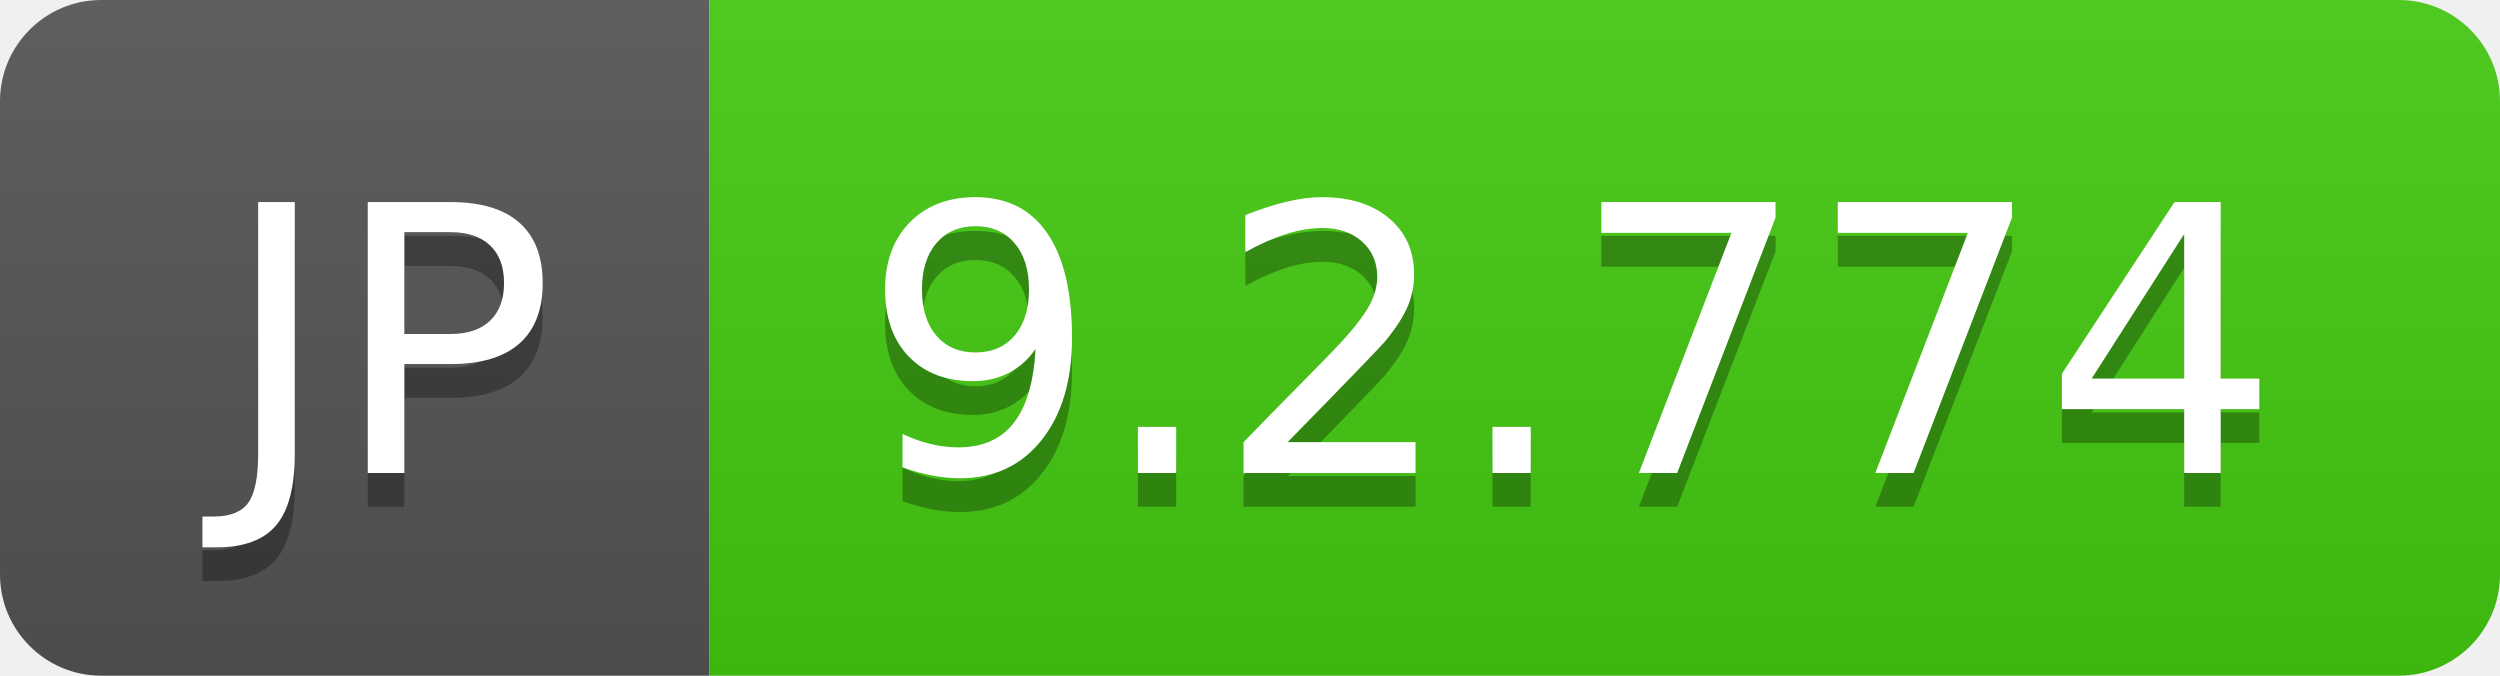
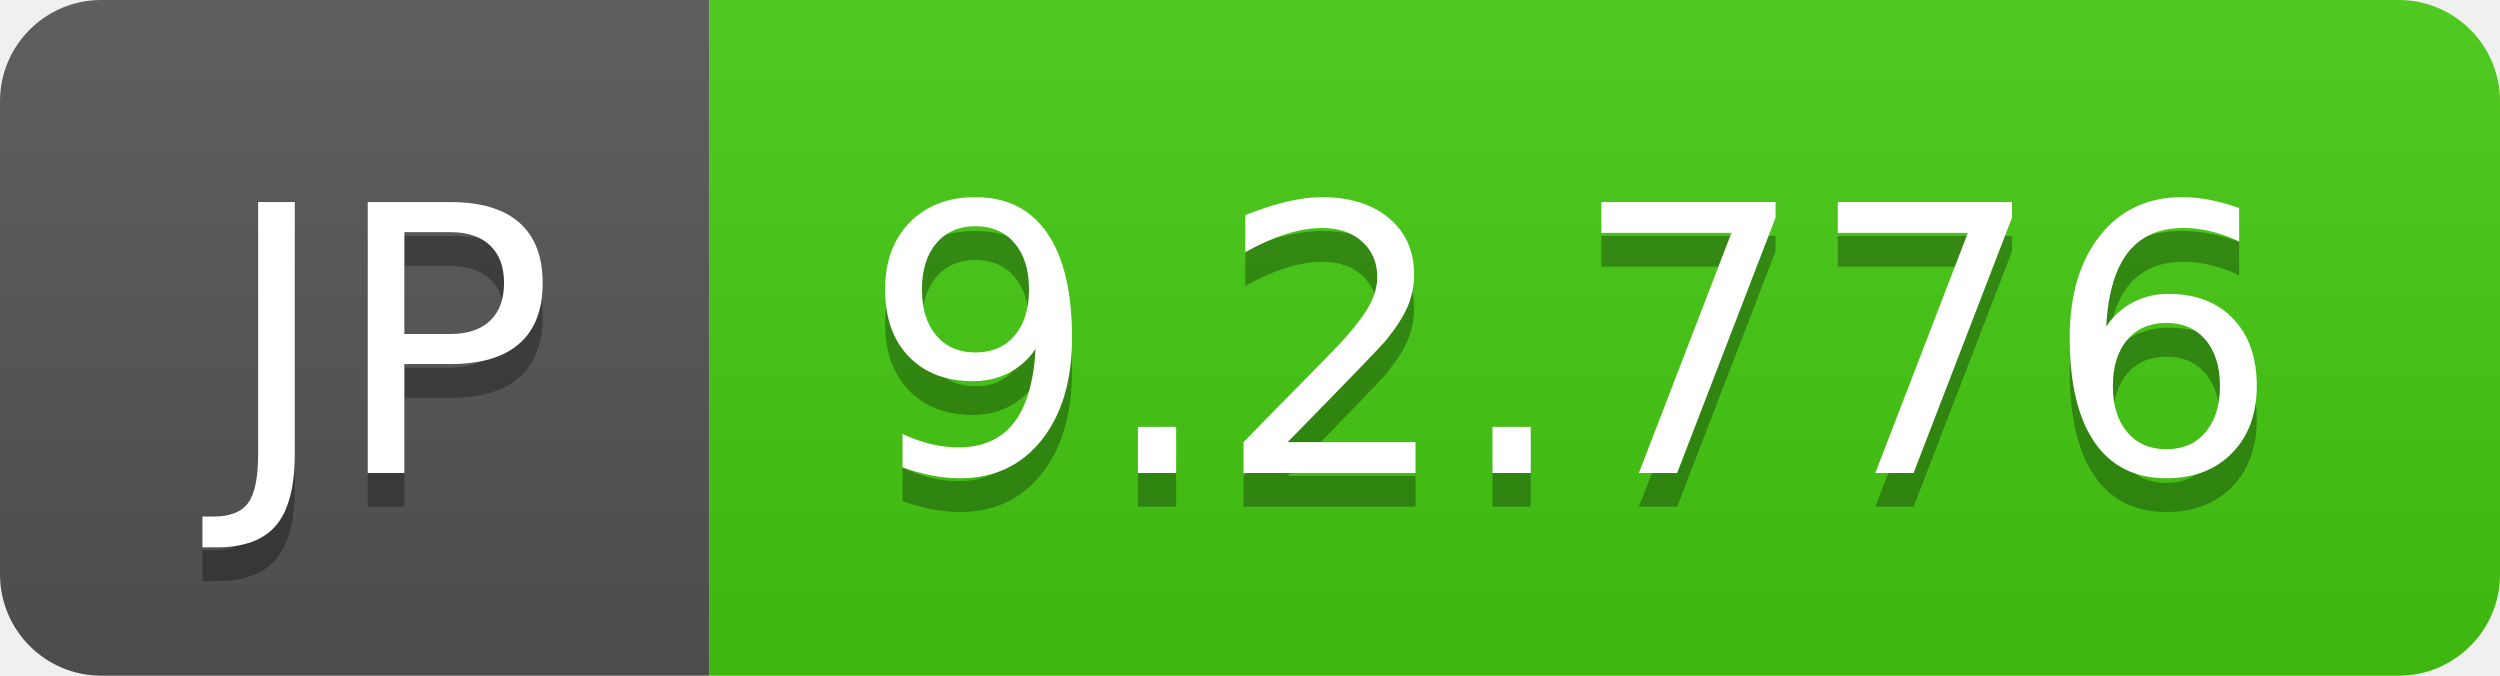
- <svg xmlns="http://www.w3.org/2000/svg" width="74" height="20" role="img" aria-label="JP: 9.2.774">
+ <svg xmlns="http://www.w3.org/2000/svg" width="74" height="20" role="img" aria-label="JP: 9.2.776">
  <linearGradient id="s" x2="0" y2="100%">
    <stop offset="0" stop-color="#bbb" stop-opacity=".1" />
    <stop offset="1" stop-opacity=".1" />
  </linearGradient>
  <clipPath id="r">
    <rect width="74" height="20" rx="3" fill="#fff" />
  </clipPath>
  <g clip-path="url(#r)">
    <rect width="21" height="20" fill="#555" />
    <rect x="21" width="53" height="20" fill="#4c1" />
    <rect width="74" height="20" fill="url(#s)" />
  </g>
  <g fill="#fff" text-anchor="middle" font-family="Verdana,Geneva,DejaVu Sans,sans-serif" text-rendering="geometricPrecision" font-size="110">
    <text aria-hidden="true" x="115" y="150" fill="#010101" fill-opacity=".3" transform="scale(.1)" textLength="110">JP</text>
    <text x="115" y="140" transform="scale(.1)" fill="#fff" textLength="110">JP</text>
-     <text aria-hidden="true" x="465" y="150" fill="#010101" fill-opacity=".3" transform="scale(.1)" textLength="430">9.2.774</text>
-     <text x="465" y="140" transform="scale(.1)" fill="#fff" textLength="430">9.2.774</text>
+     <text aria-hidden="true" x="465" y="150" fill="#010101" fill-opacity=".3" transform="scale(.1)" textLength="430">9.2.776</text>
+     <text x="465" y="140" transform="scale(.1)" fill="#fff" textLength="430">9.2.776</text>
  </g>
</svg>
